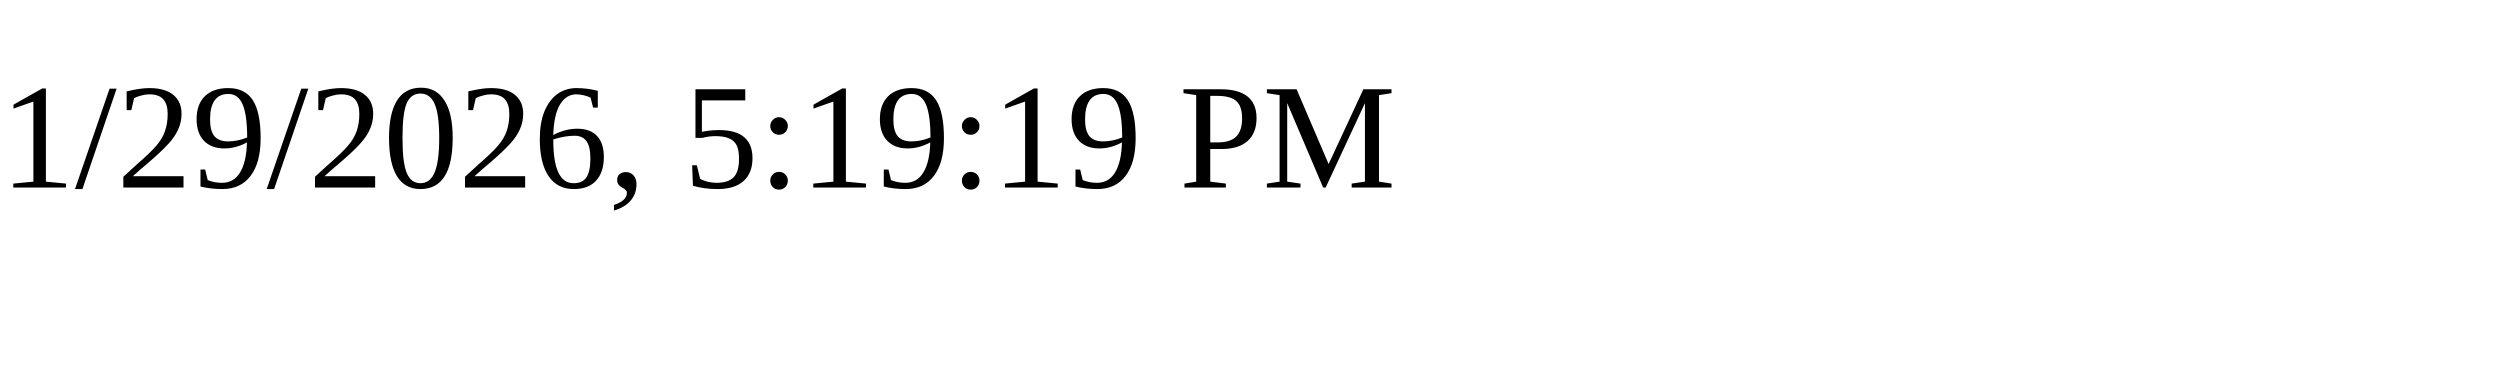
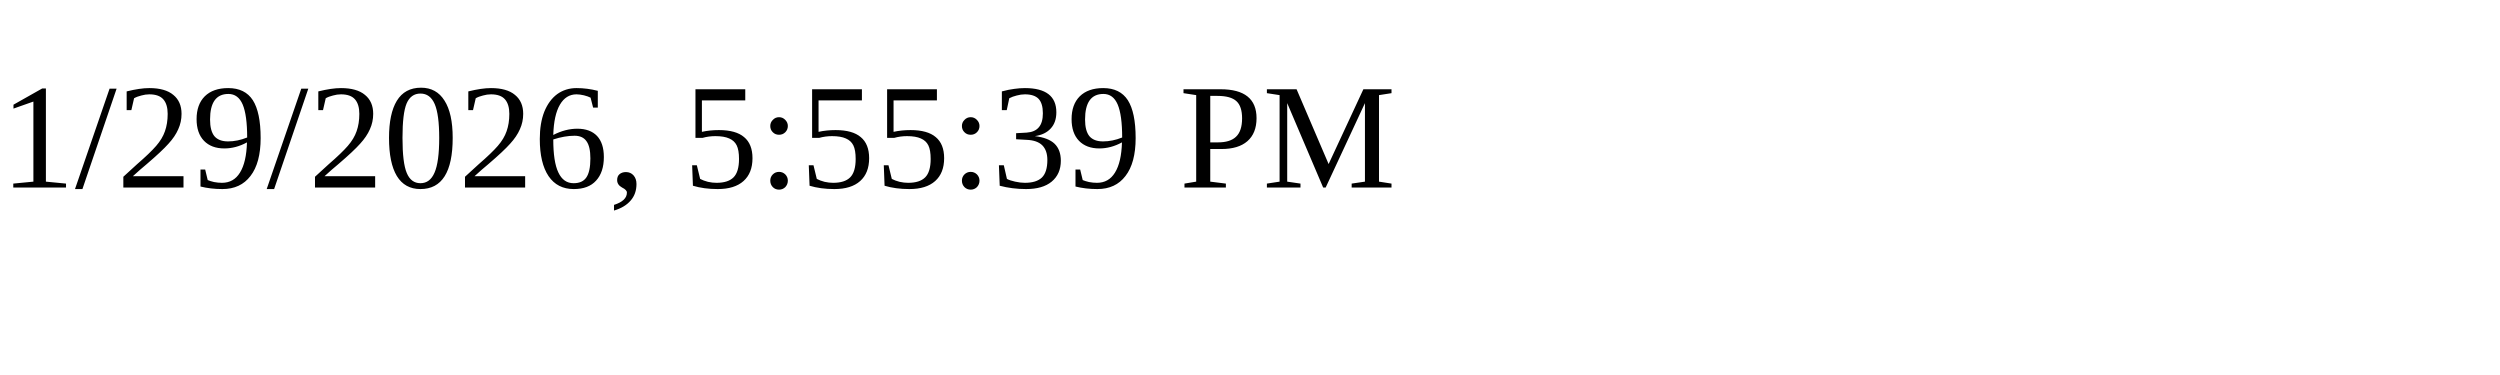
<svg xmlns="http://www.w3.org/2000/svg" height="30" width="200">
-   <text x="0" y="15">1/29/2026, 5:19:19 PM</text>
+   <text x="0" y="15">1/29/2026, 5:55:39 PM</text>
</svg>
